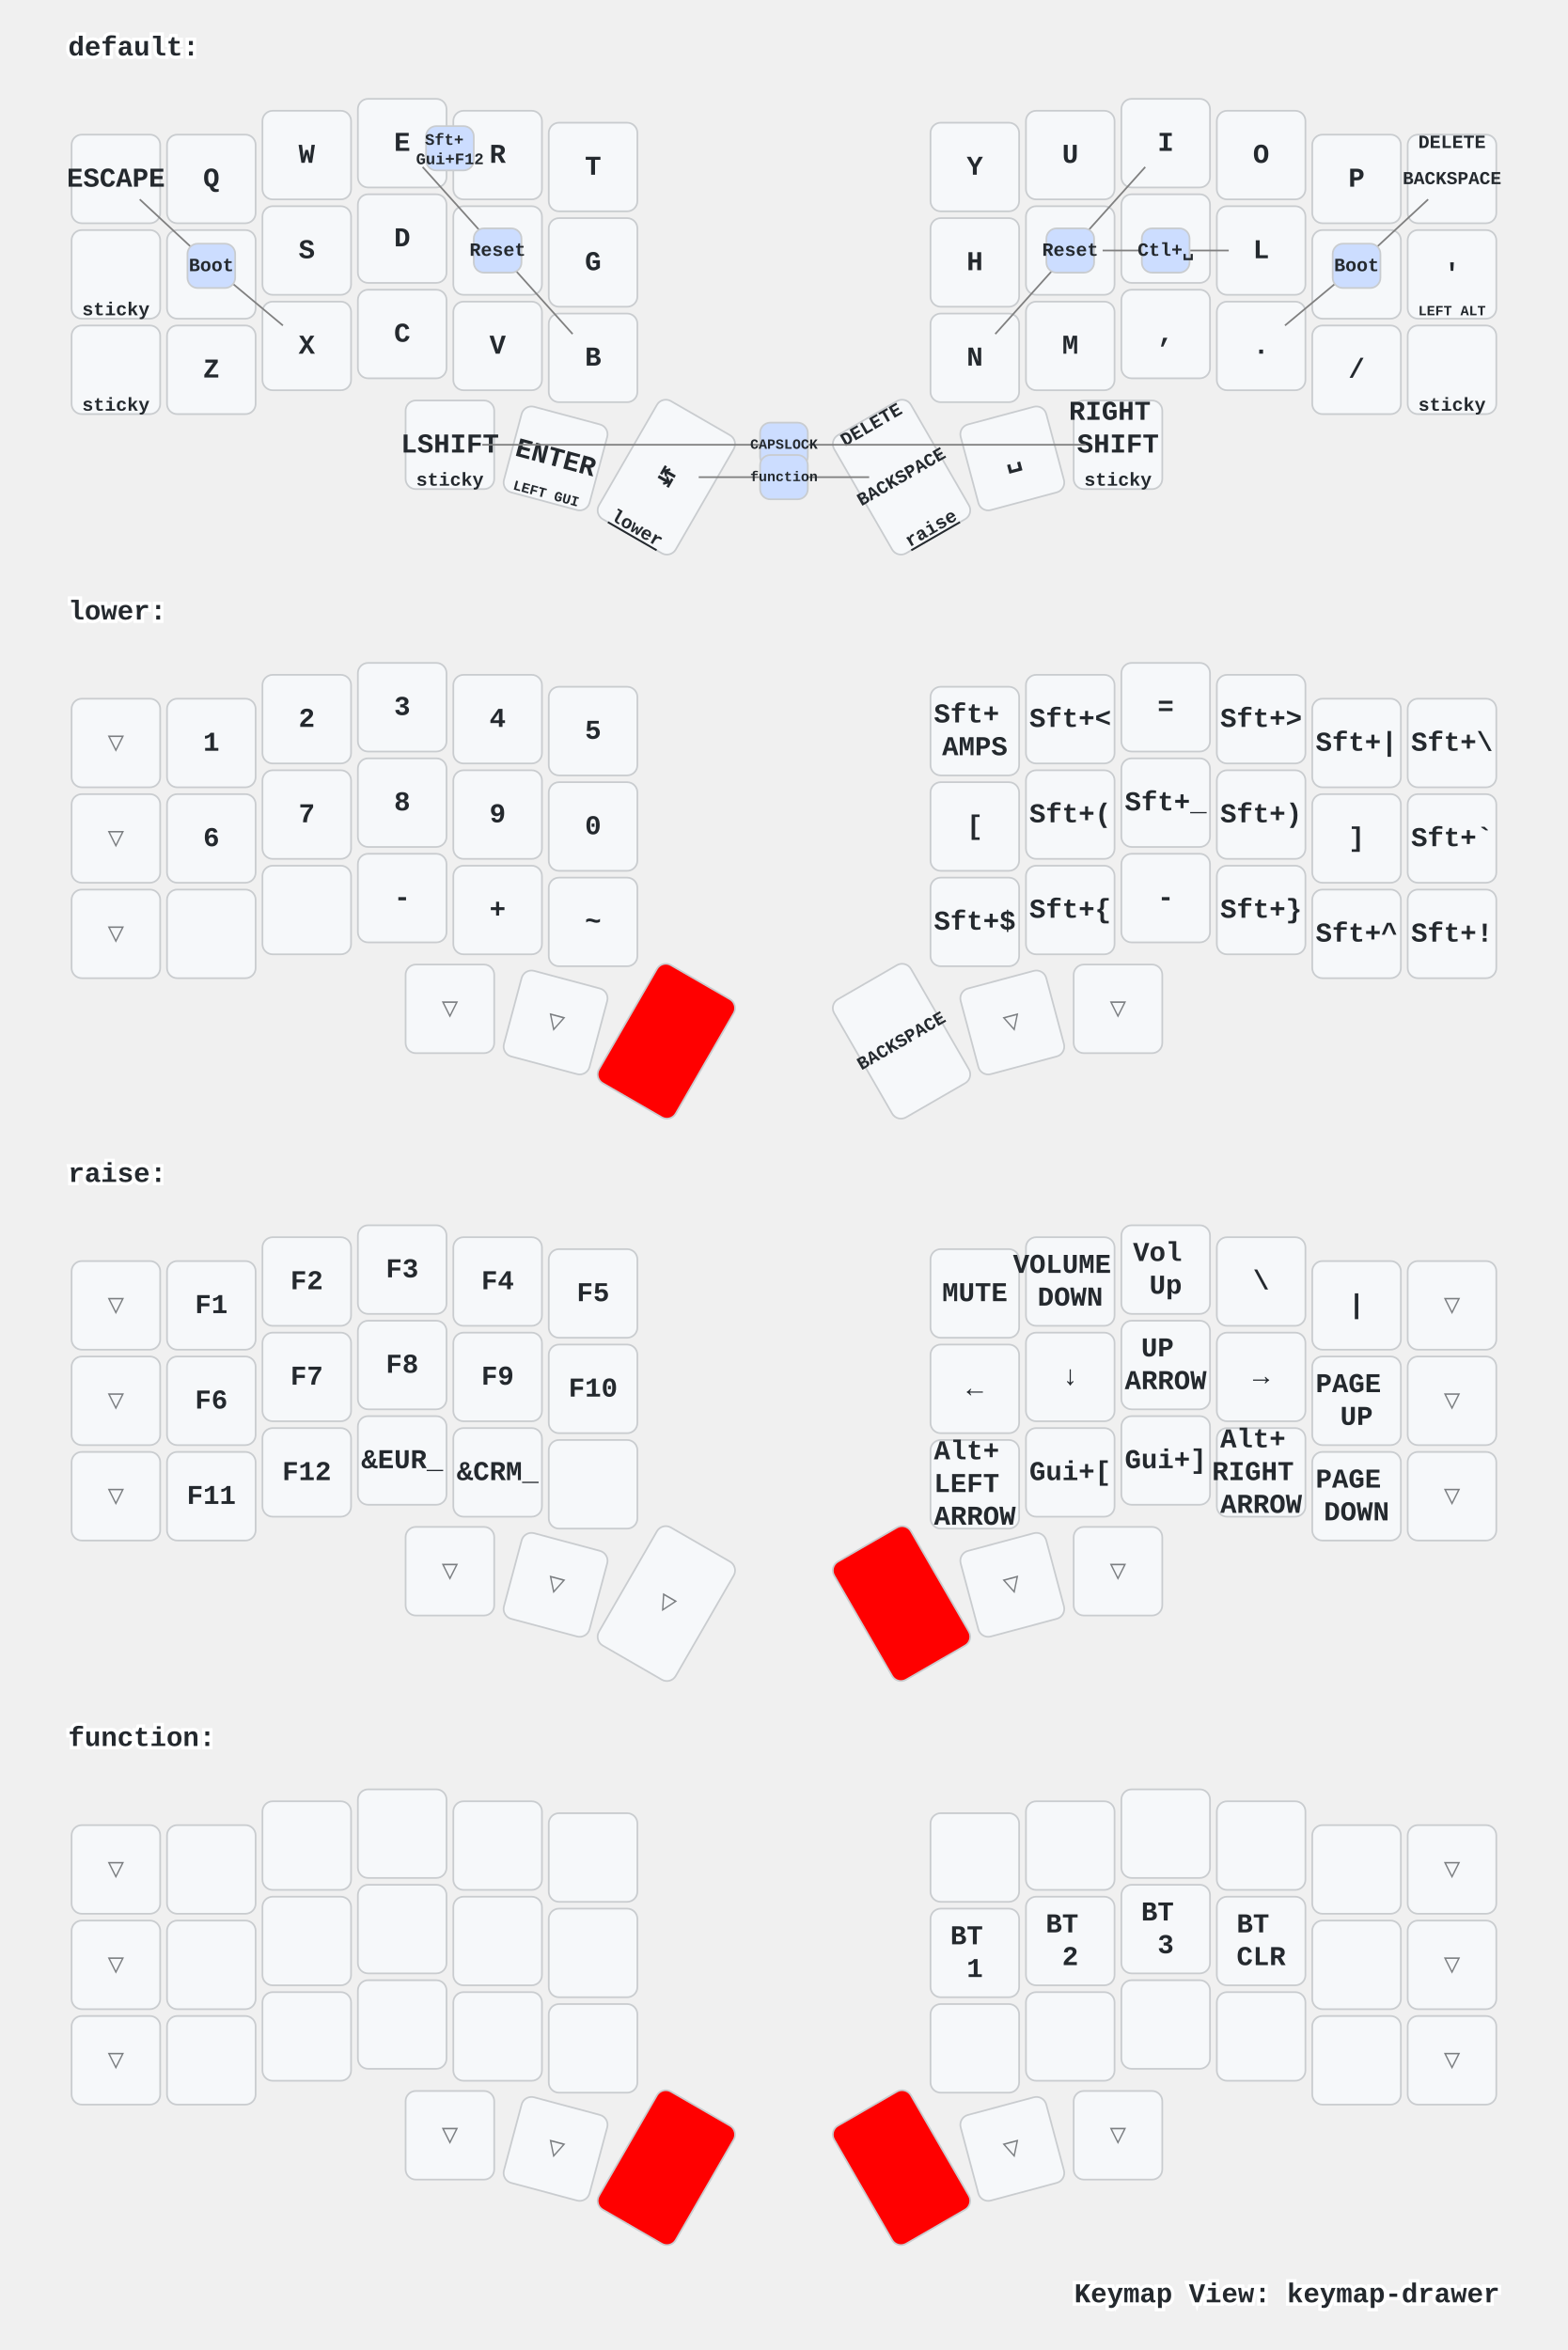
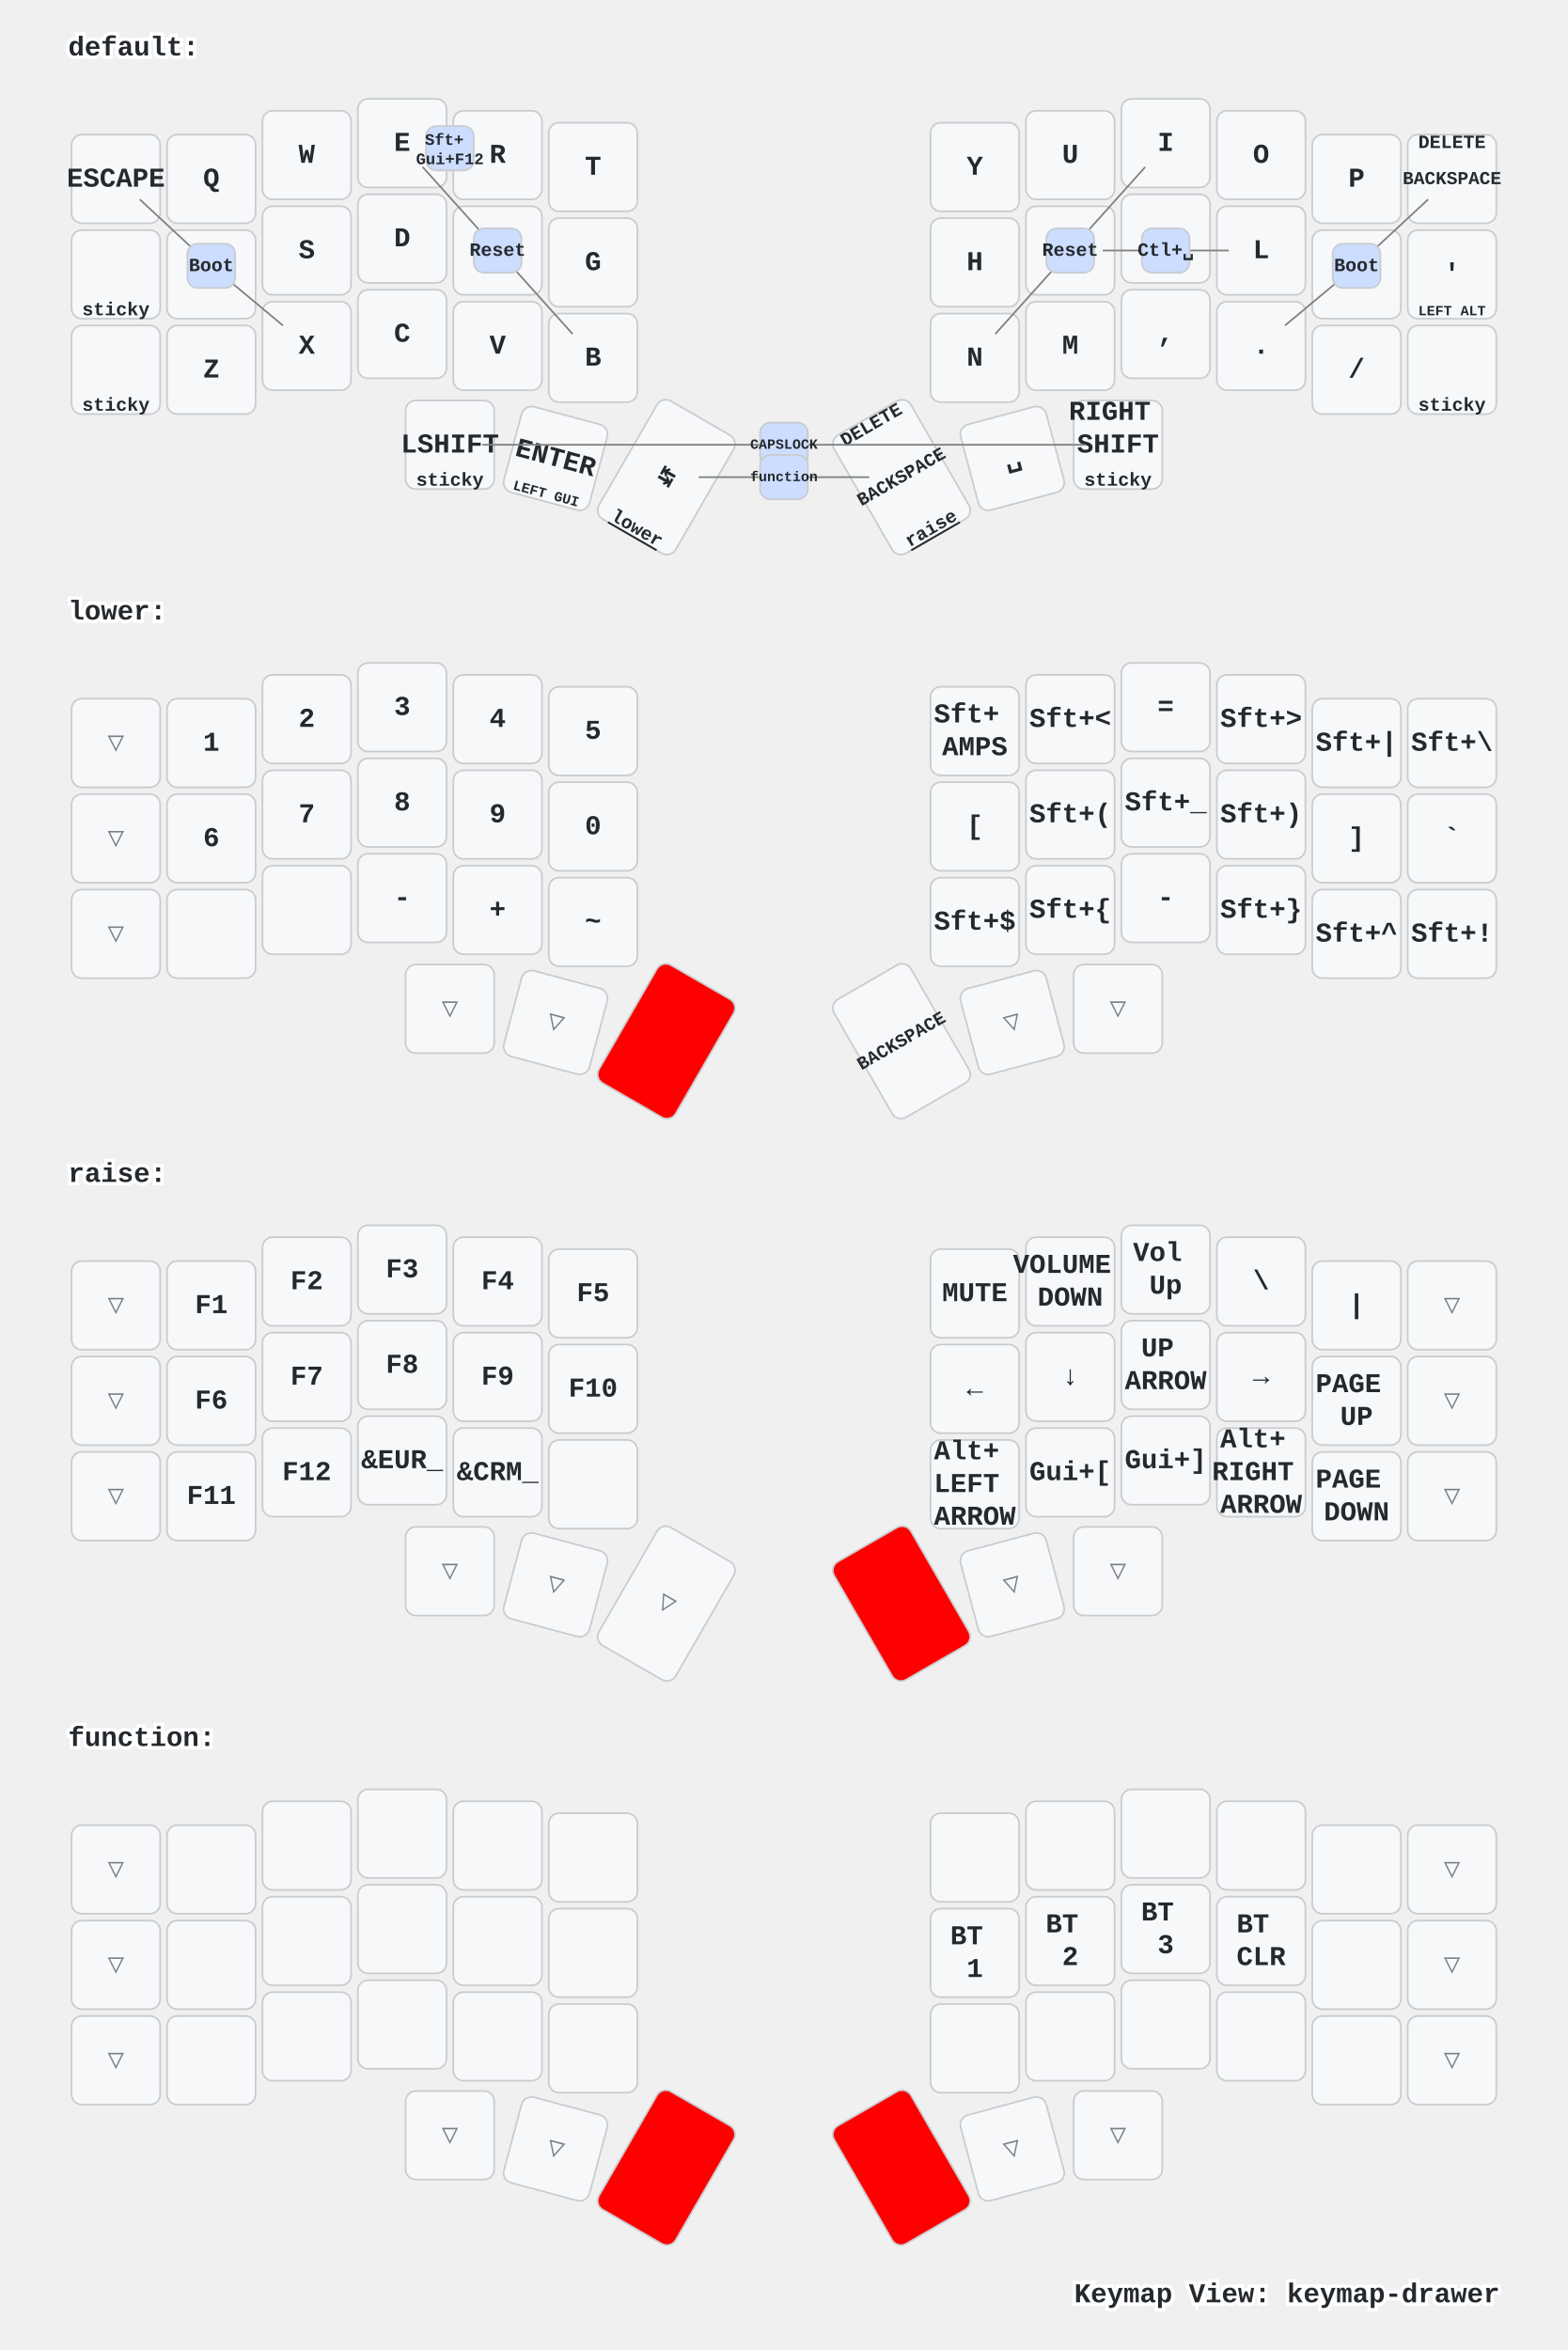
<svg xmlns="http://www.w3.org/2000/svg" xmlns:xlink="http://www.w3.org/1999/xlink" width="920" height="1379" viewBox="0 0 920 1379" class="keymap">
  <defs>/* start glyphs */
<svg id="mdi:apple-keyboard-command">
      <svg id="mdi-apple-keyboard-command" viewBox="0 0 24 24">
        <path d="M6,2A4,4 0 0,1 10,6V8H14V6A4,4 0 0,1 18,2A4,4 0 0,1 22,6A4,4 0 0,1 18,10H16V14H18A4,4 0 0,1 22,18A4,4 0 0,1 18,22A4,4 0 0,1 14,18V16H10V18A4,4 0 0,1 6,22A4,4 0 0,1 2,18A4,4 0 0,1 6,14H8V10H6A4,4 0 0,1 2,6A4,4 0 0,1 6,2M16,18A2,2 0 0,0 18,20A2,2 0 0,0 20,18A2,2 0 0,0 18,16H16V18M14,10H10V14H14V10M6,16A2,2 0 0,0 4,18A2,2 0 0,0 6,20A2,2 0 0,0 8,18V16H6M8,6A2,2 0 0,0 6,4A2,2 0 0,0 4,6A2,2 0 0,0 6,8H8V6M18,8A2,2 0 0,0 20,6A2,2 0 0,0 18,4A2,2 0 0,0 16,6V8H18Z" />
      </svg>
    </svg>
    <svg id="mdi:apple-keyboard-control">
      <svg id="mdi-apple-keyboard-control" viewBox="0 0 24 24">
        <path d="M19.78,11.78L18.36,13.19L12,6.83L5.64,13.19L4.22,11.78L12,4L19.78,11.78Z" />
      </svg>
    </svg>
    <svg id="mdi:apple-keyboard-option">
      <svg id="mdi-apple-keyboard-option" viewBox="0 0 24 24">
        <path d="M3,4H9.11L16.15,18H21V20H14.88L7.84,6H3V4M14,4H21V6H14V4Z" />
      </svg>
    </svg>
  </defs>/* end glyphs */
<style>/* inherit to force styles through use tags */
svg path {
    fill: inherit;
}

/* font and background color specifications */
svg.keymap {
    font-family: SFMono-Regular,Consolas,Liberation Mono,Menlo,monospace;
    font-size: 14px;
    font-kerning: normal;
    text-rendering: optimizeLegibility;
    fill: #24292e;
}

/* default key styling */
rect.key {
    fill: #f6f8fa;
}

rect.key, rect.combo {
    stroke: #c9cccf;
    stroke-width: 1;
}

/* default key side styling, only used is draw_key_sides is set */
rect.side {
    filter: brightness(90%);
}

/* color accent for combo boxes */
rect.combo, rect.combo-separate {
    fill: #cdf;
}

/* color accent for held keys */
rect.held, rect.combo.held {
    fill: #fdd;
}

/* color accent for ghost (optional) keys */
rect.ghost, rect.combo.ghost {
    stroke-dasharray: 4, 4;
    stroke-width: 2;
}

text {
    text-anchor: middle;
    dominant-baseline: middle;
}

/* styling for layer labels */
text.label {
    font-weight: bold;
    text-anchor: start;
    stroke: white;
    stroke-width: 4;
    paint-order: stroke;
}

/* styling for optional footer */
text.footer {
    text-anchor: end;
    dominant-baseline: auto;
    stroke: white;
    stroke-width: 4;
    paint-order: stroke;
}

/* styling for combo tap, and key non-tap label text */
text.combo, text.hold, text.shifted, text.left, text.right {
    font-size: 11px;
}

text.hold {
    text-anchor: middle;
    dominant-baseline: auto;
}

text.shifted {
    text-anchor: middle;
    dominant-baseline: hanging;
}

text.left {
    text-anchor: start;
}

text.right {
    text-anchor: end;
}

text.layer-activator {
    text-decoration: underline;
}

/* styling for hold/shifted label text in combo box */
text.combo.hold, text.combo.shifted, text.combo.left, text.combo.right {
    font-size: 8px;
}

/* lighter symbol for transparent keys */
text.trans {
    fill: #7b7e81;
}

/* styling for combo dendrons */
path.combo {
    stroke-width: 1;
    stroke: gray;
    fill: none;
}

/* Start Tabler Icons Cleanup */
/* cannot use height/width with glyphs */
.icon-tabler &gt; path {
    fill: inherit;
    stroke: inherit;
    stroke-width: 2;
}
/* hide tabler's default box */
.icon-tabler &gt; path[stroke="none"][fill="none"] {
    visibility: hidden;
}
/* End Tabler Icons Cleanup */

/* For default sytles, see https://github.com/caksoylar/keymap-drawer/blob/main/keymap_drawer/config.py#L85 */

svg.keymap {
  font-family: Ubuntu Mono, Inconsolata, Consolas, Liberation Mono, Menlo, monospace;
  font-size: 16px;
  font-weight: bold;
  text-rendering: optimizeLegibility;
}

/* Color accent for held keys
red = #f00
green = #0f0
blue = #00f
yellow = #ff0
cyan = #0ff
magenta = #f0f
white = #fff
black = #000
grey = #888
light grey = #ccc
#ffc
*/
rect.held, rect.combo.held {
    fill: #f00;
}

/* Technique borrowed and extended from https://github.com/englmaxi/zmk-config/blob/master/keymap-drawer/config.yaml */
.sym_sub_text.tap {
  translate: -5px 2px;
  font-size: 20px;
}
.sym_sub_text.shifted {
  translate: 10px 13px;
  font-size: 10px;
  opacity: 1.0;
}
.combo.sym_sub_text.tap {
  translate: -1px 1px;
}
.combo.sym_sub_text.shifted {
  translate: 7px 5px;
  font-size: 10px;
  opacity: 1.0;
}

/* Toggle */
.toggle.shifted {
  translate: -10px 12px;
}

.toggle.hold {
  translate: 13px -23px;
}

/* Variant for tap-dances */
.tap_dance.tap {
  translate: -7px 0px;
  font-size: 12px;
}
.tap_dance.shifted {
  translate: 7px 17px;
  font-size: 12px;
  opacity: 1.0;
}

/* Variant for symbol next to symbol */
.sym_by_sym.tap {
  translate: -6px 0px;
}
.sym_by_sym.shifted {
  translate: 10px 12px;
  opacity: 1.0;
}

.combo.sym_by_sym.tap {
  translate: -35px 0px;
}
.combo.sym_by_sym.shifted {
  translate: 35px 20px;
  opacity: 1.0;
}

.combo.sym_by_sym.hold {
  visibility: hidden;
}

/* hide hold box for combo sym_by_sym */
.combo.sym_by_sym.hold &gt; path[stroke="none"][fill="none"] {
  visibility: hidden;
}
</style>
  <g transform="translate(40, 0)" class="layer-default">
    <text x="0" y="28" class="label" id="default">default:</text>
    <g transform="translate(0, 56)">
      <g transform="translate(28, 49)" class="key keypos-0">
        <rect rx="6" ry="6" x="-26" y="-26" width="52" height="52" class="key" />
        <text x="0" y="0" class="key tap">ESCAPE</text>
      </g>
      <g transform="translate(84, 49)" class="key keypos-1">
        <rect rx="6" ry="6" x="-26" y="-26" width="52" height="52" class="key" />
        <text x="0" y="0" class="key tap">Q</text>
      </g>
      <g transform="translate(140, 35)" class="key keypos-2">
        <rect rx="6" ry="6" x="-26" y="-26" width="52" height="52" class="key" />
        <text x="0" y="0" class="key tap">W</text>
      </g>
      <g transform="translate(196, 28)" class="key keypos-3">
        <rect rx="6" ry="6" x="-26" y="-26" width="52" height="52" class="key" />
        <text x="0" y="0" class="key tap">E</text>
      </g>
      <g transform="translate(252, 35)" class="key keypos-4">
        <rect rx="6" ry="6" x="-26" y="-26" width="52" height="52" class="key" />
        <text x="0" y="0" class="key tap">R</text>
      </g>
      <g transform="translate(308, 42)" class="key keypos-5">
        <rect rx="6" ry="6" x="-26" y="-26" width="52" height="52" class="key" />
        <text x="0" y="0" class="key tap">T</text>
      </g>
      <g transform="translate(532, 42)" class="key keypos-6">
        <rect rx="6" ry="6" x="-26" y="-26" width="52" height="52" class="key" />
        <text x="0" y="0" class="key tap">Y</text>
      </g>
      <g transform="translate(588, 35)" class="key keypos-7">
        <rect rx="6" ry="6" x="-26" y="-26" width="52" height="52" class="key" />
        <text x="0" y="0" class="key tap">U</text>
      </g>
      <g transform="translate(644, 28)" class="key keypos-8">
        <rect rx="6" ry="6" x="-26" y="-26" width="52" height="52" class="key" />
        <text x="0" y="0" class="key tap">I</text>
      </g>
      <g transform="translate(700, 35)" class="key keypos-9">
        <rect rx="6" ry="6" x="-26" y="-26" width="52" height="52" class="key" />
        <text x="0" y="0" class="key tap">O</text>
      </g>
      <g transform="translate(756, 49)" class="key keypos-10">
        <rect rx="6" ry="6" x="-26" y="-26" width="52" height="52" class="key" />
        <text x="0" y="0" class="key tap">P</text>
      </g>
      <g transform="translate(812, 49)" class="key keypos-11">
        <rect rx="6" ry="6" x="-26" y="-26" width="52" height="52" class="key" />
        <text x="0" y="0" class="key tap">
          <tspan style="font-size: 67%">BACKSPACE</tspan>
        </text>
        <text x="0" y="-24" class="key shifted">DELETE</text>
      </g>
      <g transform="translate(28, 105)" class="key keypos-12">
        <rect rx="6" ry="6" x="-26" y="-26" width="52" height="52" class="key" />
        <use href="#mdi:apple-keyboard-option" xlink:href="#mdi:apple-keyboard-option" x="-9" y="-9" height="18" width="18.0" class="key tap glyph mdi:apple-keyboard-option" />
        <text x="0" y="24" class="key hold">sticky</text>
      </g>
      <g transform="translate(84, 105)" class="key keypos-13">
        <rect rx="6" ry="6" x="-26" y="-26" width="52" height="52" class="key" />
        <text x="0" y="0" class="key tap">A</text>
      </g>
      <g transform="translate(140, 91)" class="key keypos-14">
        <rect rx="6" ry="6" x="-26" y="-26" width="52" height="52" class="key" />
        <text x="0" y="0" class="key tap">S</text>
      </g>
      <g transform="translate(196, 84)" class="key keypos-15">
        <rect rx="6" ry="6" x="-26" y="-26" width="52" height="52" class="key" />
        <text x="0" y="0" class="key tap">D</text>
      </g>
      <g transform="translate(252, 91)" class="key keypos-16">
        <rect rx="6" ry="6" x="-26" y="-26" width="52" height="52" class="key" />
        <text x="0" y="0" class="key tap">F</text>
      </g>
      <g transform="translate(308, 98)" class="key keypos-17">
        <rect rx="6" ry="6" x="-26" y="-26" width="52" height="52" class="key" />
        <text x="0" y="0" class="key tap">G</text>
      </g>
      <g transform="translate(532, 98)" class="key keypos-18">
        <rect rx="6" ry="6" x="-26" y="-26" width="52" height="52" class="key" />
        <text x="0" y="0" class="key tap">H</text>
      </g>
      <g transform="translate(588, 91)" class="key keypos-19">
        <rect rx="6" ry="6" x="-26" y="-26" width="52" height="52" class="key" />
        <text x="0" y="0" class="key tap">J</text>
      </g>
      <g transform="translate(644, 84)" class="key keypos-20">
        <rect rx="6" ry="6" x="-26" y="-26" width="52" height="52" class="key" />
        <text x="0" y="0" class="key tap">K</text>
      </g>
      <g transform="translate(700, 91)" class="key keypos-21">
        <rect rx="6" ry="6" x="-26" y="-26" width="52" height="52" class="key" />
        <text x="0" y="0" class="key tap">L</text>
      </g>
      <g transform="translate(756, 105)" class="key keypos-22">
        <rect rx="6" ry="6" x="-26" y="-26" width="52" height="52" class="key" />
        <text x="0" y="0" class="key tap">;</text>
      </g>
      <g transform="translate(812, 105)" class="key keypos-23">
        <rect rx="6" ry="6" x="-26" y="-26" width="52" height="52" class="key" />
        <text x="0" y="0" class="key tap">'</text>
        <text x="0" y="24" class="key hold">
          <tspan style="font-size: 75%">LEFT ALT</tspan>
        </text>
      </g>
      <g transform="translate(28, 161)" class="key keypos-24">
        <rect rx="6" ry="6" x="-26" y="-26" width="52" height="52" class="key" />
        <use href="#mdi:apple-keyboard-control" xlink:href="#mdi:apple-keyboard-control" x="-9" y="-9" height="18" width="18.0" class="key tap glyph mdi:apple-keyboard-control" />
        <text x="0" y="24" class="key hold">sticky</text>
      </g>
      <g transform="translate(84, 161)" class="key keypos-25">
        <rect rx="6" ry="6" x="-26" y="-26" width="52" height="52" class="key" />
        <text x="0" y="0" class="key tap">Z</text>
      </g>
      <g transform="translate(140, 147)" class="key keypos-26">
        <rect rx="6" ry="6" x="-26" y="-26" width="52" height="52" class="key" />
        <text x="0" y="0" class="key tap">X</text>
      </g>
      <g transform="translate(196, 140)" class="key keypos-27">
        <rect rx="6" ry="6" x="-26" y="-26" width="52" height="52" class="key" />
        <text x="0" y="0" class="key tap">C</text>
      </g>
      <g transform="translate(252, 147)" class="key keypos-28">
        <rect rx="6" ry="6" x="-26" y="-26" width="52" height="52" class="key" />
        <text x="0" y="0" class="key tap">V</text>
      </g>
      <g transform="translate(308, 154)" class="key keypos-29">
        <rect rx="6" ry="6" x="-26" y="-26" width="52" height="52" class="key" />
        <text x="0" y="0" class="key tap">B</text>
      </g>
      <g transform="translate(532, 154)" class="key keypos-30">
        <rect rx="6" ry="6" x="-26" y="-26" width="52" height="52" class="key" />
        <text x="0" y="0" class="key tap">N</text>
      </g>
      <g transform="translate(588, 147)" class="key keypos-31">
        <rect rx="6" ry="6" x="-26" y="-26" width="52" height="52" class="key" />
        <text x="0" y="0" class="key tap">M</text>
      </g>
      <g transform="translate(644, 140)" class="key keypos-32">
        <rect rx="6" ry="6" x="-26" y="-26" width="52" height="52" class="key" />
        <text x="0" y="0" class="key tap">,</text>
      </g>
      <g transform="translate(700, 147)" class="key keypos-33">
        <rect rx="6" ry="6" x="-26" y="-26" width="52" height="52" class="key" />
        <text x="0" y="0" class="key tap">.</text>
      </g>
      <g transform="translate(756, 161)" class="key keypos-34">
        <rect rx="6" ry="6" x="-26" y="-26" width="52" height="52" class="key" />
        <text x="0" y="0" class="key tap">/</text>
      </g>
      <g transform="translate(812, 161)" class="key keypos-35">
        <rect rx="6" ry="6" x="-26" y="-26" width="52" height="52" class="key" />
        <use href="#mdi:apple-keyboard-control" xlink:href="#mdi:apple-keyboard-control" x="-9" y="-9" height="18" width="18.0" class="key tap glyph mdi:apple-keyboard-control" />
        <text x="0" y="24" class="key hold">sticky</text>
      </g>
      <g transform="translate(224, 205)" class="key keypos-36">
        <rect rx="6" ry="6" x="-26" y="-26" width="52" height="52" class="key" />
        <text x="0" y="0" class="key tap">LSHIFT</text>
        <text x="0" y="24" class="key hold">sticky</text>
      </g>
      <g transform="translate(286, 213) rotate(15.0)" class="key keypos-37">
        <rect rx="6" ry="6" x="-26" y="-26" width="52" height="52" class="key" />
        <text x="0" y="0" class="key tap">ENTER</text>
        <text x="0" y="24" class="key hold">
          <tspan style="font-size: 75%">LEFT GUI</tspan>
        </text>
      </g>
      <g transform="translate(351, 224) rotate(30.0)" class="key keypos-38">
        <rect rx="6" ry="6" x="-26" y="-40" width="52" height="80" class="key" />
        <text x="0" y="0" class="key tap">↹</text>
        <a href="#lower">
          <text x="0" y="38" class="key hold layer-activator">lower</text>
        </a>
      </g>
      <g transform="translate(489, 224) rotate(-30.0)" class="key keypos-39">
        <rect rx="6" ry="6" x="-26" y="-40" width="52" height="80" class="key" />
        <text x="0" y="0" class="key tap">
          <tspan style="font-size: 67%">BACKSPACE</tspan>
        </text>
        <a href="#raise">
          <text x="0" y="38" class="key hold layer-activator">raise</text>
        </a>
        <text x="0" y="-38" class="key shifted">DELETE</text>
      </g>
      <g transform="translate(554, 213) rotate(-15.0)" class="key keypos-40">
        <rect rx="6" ry="6" x="-26" y="-26" width="52" height="52" class="key" />
        <text x="0" y="0" class="key tap">␣</text>
        <use href="#mdi:apple-keyboard-command" xlink:href="#mdi:apple-keyboard-command" x="-8" y="9" height="15" width="15.0" class="key hold glyph mdi:apple-keyboard-command" />
      </g>
      <g transform="translate(616, 205)" class="key keypos-41">
        <rect rx="6" ry="6" x="-26" y="-26" width="52" height="52" class="key" />
        <text x="0" y="0" class="key tap">
          <tspan x="0" dy="-1.2em">RIGHT</tspan>
          <tspan x="0" dy="1.2em">SHIFT</tspan>
        </text>
        <text x="0" y="24" class="key hold">sticky</text>
      </g>
      <g class="combo combopos-0">
        <path d="M252,91 l-44,-49" class="combo" />
        <path d="M252,91 l44,49" class="combo" />
        <rect rx="6" ry="6" x="238" y="78" width="28" height="26" class="combo" />
        <text x="252" y="91" class="combo tap">Reset</text>
      </g>
      <g class="combo combopos-1">
        <path d="M588,91 l-44,49" class="combo" />
        <path d="M588,91 l44,-49" class="combo" />
        <rect rx="6" ry="6" x="574" y="78" width="28" height="26" class="combo" />
        <text x="588" y="91" class="combo tap">Reset</text>
      </g>
      <g class="combo combopos-2">
        <path d="M84,100 l-42,-39" class="combo" />
        <path d="M84,100 l42,35" class="combo" />
        <rect rx="6" ry="6" x="70" y="87" width="28" height="26" class="combo" />
        <text x="84" y="100" class="combo tap">Boot</text>
      </g>
      <g class="combo combopos-3">
        <path d="M756,100 l42,-39" class="combo" />
        <path d="M756,100 l-42,35" class="combo" />
        <rect rx="6" ry="6" x="742" y="87" width="28" height="26" class="combo" />
        <text x="756" y="100" class="combo tap">Boot</text>
      </g>
      <g class="combo combopos-4">
        <rect rx="6" ry="6" x="210" y="18" width="28" height="26" class="combo" />
        <text x="224" y="32" class="combo tap">
          <tspan x="224" dy="-0.6em" style="font-size: 86%">Sft+</tspan>
          <tspan x="224" dy="1.2em" style="font-size: 86%">Gui+F12</tspan>
        </text>
      </g>
      <g class="combo combopos-5">
        <path d="M644,91 l-37,0" class="combo" />
        <path d="M644,91 l37,0" class="combo" />
        <rect rx="6" ry="6" x="630" y="78" width="28" height="26" class="combo" />
        <text x="644" y="91" class="combo tap">Ctl+␣</text>
      </g>
      <g class="combo combopos-6">
        <path d="M420,205 l-177,0" class="combo" />
        <path d="M420,205 l177,0" class="combo" />
        <rect rx="6" ry="6" x="406" y="192" width="28" height="26" class="combo" />
        <text x="420" y="205" class="combo tap">
          <tspan style="font-size: 75%">CAPSLOCK</tspan>
        </text>
      </g>
      <g class="combo combopos-7">
        <path d="M420,224 l-50,0" class="combo" />
        <path d="M420,224 l50,0" class="combo" />
        <rect rx="6" ry="6" x="406" y="211" width="28" height="26" class="combo" />
        <a href="#function">
          <text x="420" y="224" class="combo tap layer-activator">
            <tspan style="font-size: 75%">function</tspan>
          </text>
        </a>
      </g>
    </g>
  </g>
  <g transform="translate(40, 331)" class="layer-lower">
    <text x="0" y="28" class="label" id="lower">lower:</text>
    <g transform="translate(0, 56)">
      <g transform="translate(28, 49)" class="key trans keypos-0">
        <rect rx="6" ry="6" x="-26" y="-26" width="52" height="52" class="key trans" />
        <text x="0" y="0" class="key trans tap">▽</text>
      </g>
      <g transform="translate(84, 49)" class="key keypos-1">
        <rect rx="6" ry="6" x="-26" y="-26" width="52" height="52" class="key" />
        <text x="0" y="0" class="key tap">1</text>
      </g>
      <g transform="translate(140, 35)" class="key keypos-2">
        <rect rx="6" ry="6" x="-26" y="-26" width="52" height="52" class="key" />
        <text x="0" y="0" class="key tap">2</text>
      </g>
      <g transform="translate(196, 28)" class="key keypos-3">
        <rect rx="6" ry="6" x="-26" y="-26" width="52" height="52" class="key" />
        <text x="0" y="0" class="key tap">3</text>
      </g>
      <g transform="translate(252, 35)" class="key keypos-4">
        <rect rx="6" ry="6" x="-26" y="-26" width="52" height="52" class="key" />
        <text x="0" y="0" class="key tap">4</text>
      </g>
      <g transform="translate(308, 42)" class="key keypos-5">
        <rect rx="6" ry="6" x="-26" y="-26" width="52" height="52" class="key" />
        <text x="0" y="0" class="key tap">5</text>
      </g>
      <g transform="translate(532, 42)" class="key keypos-6">
        <rect rx="6" ry="6" x="-26" y="-26" width="52" height="52" class="key" />
        <text x="0" y="0" class="key tap">
          <tspan x="0" dy="-0.6em">Sft+</tspan>
          <tspan x="0" dy="1.2em">AMPS</tspan>
        </text>
      </g>
      <g transform="translate(588, 35)" class="key keypos-7">
        <rect rx="6" ry="6" x="-26" y="-26" width="52" height="52" class="key" />
        <text x="0" y="0" class="key tap">Sft+&lt;</text>
      </g>
      <g transform="translate(644, 28)" class="key keypos-8">
        <rect rx="6" ry="6" x="-26" y="-26" width="52" height="52" class="key" />
        <text x="0" y="0" class="key tap">=</text>
      </g>
      <g transform="translate(700, 35)" class="key keypos-9">
        <rect rx="6" ry="6" x="-26" y="-26" width="52" height="52" class="key" />
        <text x="0" y="0" class="key tap">Sft+&gt;</text>
      </g>
      <g transform="translate(756, 49)" class="key keypos-10">
        <rect rx="6" ry="6" x="-26" y="-26" width="52" height="52" class="key" />
        <text x="0" y="0" class="key tap">Sft+|</text>
      </g>
      <g transform="translate(812, 49)" class="key keypos-11">
        <rect rx="6" ry="6" x="-26" y="-26" width="52" height="52" class="key" />
        <text x="0" y="0" class="key tap">Sft+\</text>
      </g>
      <g transform="translate(28, 105)" class="key trans keypos-12">
        <rect rx="6" ry="6" x="-26" y="-26" width="52" height="52" class="key trans" />
        <text x="0" y="0" class="key trans tap">▽</text>
      </g>
      <g transform="translate(84, 105)" class="key keypos-13">
        <rect rx="6" ry="6" x="-26" y="-26" width="52" height="52" class="key" />
        <text x="0" y="0" class="key tap">6</text>
      </g>
      <g transform="translate(140, 91)" class="key keypos-14">
        <rect rx="6" ry="6" x="-26" y="-26" width="52" height="52" class="key" />
        <text x="0" y="0" class="key tap">7</text>
      </g>
      <g transform="translate(196, 84)" class="key keypos-15">
        <rect rx="6" ry="6" x="-26" y="-26" width="52" height="52" class="key" />
        <text x="0" y="0" class="key tap">8</text>
      </g>
      <g transform="translate(252, 91)" class="key keypos-16">
        <rect rx="6" ry="6" x="-26" y="-26" width="52" height="52" class="key" />
        <text x="0" y="0" class="key tap">9</text>
      </g>
      <g transform="translate(308, 98)" class="key keypos-17">
        <rect rx="6" ry="6" x="-26" y="-26" width="52" height="52" class="key" />
        <text x="0" y="0" class="key tap">0</text>
      </g>
      <g transform="translate(532, 98)" class="key keypos-18">
        <rect rx="6" ry="6" x="-26" y="-26" width="52" height="52" class="key" />
        <text x="0" y="0" class="key tap">[</text>
      </g>
      <g transform="translate(588, 91)" class="key keypos-19">
        <rect rx="6" ry="6" x="-26" y="-26" width="52" height="52" class="key" />
        <text x="0" y="0" class="key tap">Sft+(</text>
      </g>
      <g transform="translate(644, 84)" class="key keypos-20">
        <rect rx="6" ry="6" x="-26" y="-26" width="52" height="52" class="key" />
        <text x="0" y="0" class="key tap">Sft+_</text>
      </g>
      <g transform="translate(700, 91)" class="key keypos-21">
        <rect rx="6" ry="6" x="-26" y="-26" width="52" height="52" class="key" />
        <text x="0" y="0" class="key tap">Sft+)</text>
      </g>
      <g transform="translate(756, 105)" class="key keypos-22">
        <rect rx="6" ry="6" x="-26" y="-26" width="52" height="52" class="key" />
        <text x="0" y="0" class="key tap">]</text>
      </g>
      <g transform="translate(812, 105)" class="key keypos-23">
        <rect rx="6" ry="6" x="-26" y="-26" width="52" height="52" class="key" />
-         <text x="0" y="0" class="key tap">Sft+`</text>
+         <text x="0" y="0" class="key tap">`</text>
      </g>
      <g transform="translate(28, 161)" class="key trans keypos-24">
        <rect rx="6" ry="6" x="-26" y="-26" width="52" height="52" class="key trans" />
        <text x="0" y="0" class="key trans tap">▽</text>
      </g>
      <g transform="translate(84, 161)" class="key keypos-25">
        <rect rx="6" ry="6" x="-26" y="-26" width="52" height="52" class="key" />
      </g>
      <g transform="translate(140, 147)" class="key keypos-26">
        <rect rx="6" ry="6" x="-26" y="-26" width="52" height="52" class="key" />
      </g>
      <g transform="translate(196, 140)" class="key keypos-27">
        <rect rx="6" ry="6" x="-26" y="-26" width="52" height="52" class="key" />
        <text x="0" y="0" class="key tap">-</text>
      </g>
      <g transform="translate(252, 147)" class="key keypos-28">
        <rect rx="6" ry="6" x="-26" y="-26" width="52" height="52" class="key" />
        <text x="0" y="0" class="key tap">+</text>
      </g>
      <g transform="translate(308, 154)" class="key keypos-29">
        <rect rx="6" ry="6" x="-26" y="-26" width="52" height="52" class="key" />
        <text x="0" y="0" class="key tap">~</text>
      </g>
      <g transform="translate(532, 154)" class="key keypos-30">
        <rect rx="6" ry="6" x="-26" y="-26" width="52" height="52" class="key" />
        <text x="0" y="0" class="key tap">Sft+$</text>
      </g>
      <g transform="translate(588, 147)" class="key keypos-31">
        <rect rx="6" ry="6" x="-26" y="-26" width="52" height="52" class="key" />
        <text x="0" y="0" class="key tap">Sft+{</text>
      </g>
      <g transform="translate(644, 140)" class="key keypos-32">
        <rect rx="6" ry="6" x="-26" y="-26" width="52" height="52" class="key" />
        <text x="0" y="0" class="key tap">-</text>
      </g>
      <g transform="translate(700, 147)" class="key keypos-33">
        <rect rx="6" ry="6" x="-26" y="-26" width="52" height="52" class="key" />
        <text x="0" y="0" class="key tap">Sft+}</text>
      </g>
      <g transform="translate(756, 161)" class="key keypos-34">
        <rect rx="6" ry="6" x="-26" y="-26" width="52" height="52" class="key" />
        <text x="0" y="0" class="key tap">Sft+^</text>
      </g>
      <g transform="translate(812, 161)" class="key keypos-35">
        <rect rx="6" ry="6" x="-26" y="-26" width="52" height="52" class="key" />
        <text x="0" y="0" class="key tap">Sft+!</text>
      </g>
      <g transform="translate(224, 205)" class="key trans keypos-36">
        <rect rx="6" ry="6" x="-26" y="-26" width="52" height="52" class="key trans" />
        <text x="0" y="0" class="key trans tap">▽</text>
      </g>
      <g transform="translate(286, 213) rotate(15.0)" class="key trans keypos-37">
        <rect rx="6" ry="6" x="-26" y="-26" width="52" height="52" class="key trans" />
        <text x="0" y="0" class="key trans tap">▽</text>
      </g>
      <g transform="translate(351, 224) rotate(30.0)" class="key held keypos-38">
        <rect rx="6" ry="6" x="-26" y="-40" width="52" height="80" class="key held" />
      </g>
      <g transform="translate(489, 224) rotate(-30.0)" class="key keypos-39">
        <rect rx="6" ry="6" x="-26" y="-40" width="52" height="80" class="key" />
        <text x="0" y="0" class="key tap">
          <tspan style="font-size: 67%">BACKSPACE</tspan>
        </text>
      </g>
      <g transform="translate(554, 213) rotate(-15.0)" class="key trans keypos-40">
        <rect rx="6" ry="6" x="-26" y="-26" width="52" height="52" class="key trans" />
        <text x="0" y="0" class="key trans tap">▽</text>
      </g>
      <g transform="translate(616, 205)" class="key trans keypos-41">
        <rect rx="6" ry="6" x="-26" y="-26" width="52" height="52" class="key trans" />
        <text x="0" y="0" class="key trans tap">▽</text>
      </g>
    </g>
  </g>
  <g transform="translate(40, 661)" class="layer-raise">
    <text x="0" y="28" class="label" id="raise">raise:</text>
    <g transform="translate(0, 56)">
      <g transform="translate(28, 49)" class="key trans keypos-0">
        <rect rx="6" ry="6" x="-26" y="-26" width="52" height="52" class="key trans" />
        <text x="0" y="0" class="key trans tap">▽</text>
      </g>
      <g transform="translate(84, 49)" class="key keypos-1">
        <rect rx="6" ry="6" x="-26" y="-26" width="52" height="52" class="key" />
        <text x="0" y="0" class="key tap">F1</text>
      </g>
      <g transform="translate(140, 35)" class="key keypos-2">
        <rect rx="6" ry="6" x="-26" y="-26" width="52" height="52" class="key" />
        <text x="0" y="0" class="key tap">F2</text>
      </g>
      <g transform="translate(196, 28)" class="key keypos-3">
        <rect rx="6" ry="6" x="-26" y="-26" width="52" height="52" class="key" />
        <text x="0" y="0" class="key tap">F3</text>
      </g>
      <g transform="translate(252, 35)" class="key keypos-4">
        <rect rx="6" ry="6" x="-26" y="-26" width="52" height="52" class="key" />
        <text x="0" y="0" class="key tap">F4</text>
      </g>
      <g transform="translate(308, 42)" class="key keypos-5">
        <rect rx="6" ry="6" x="-26" y="-26" width="52" height="52" class="key" />
        <text x="0" y="0" class="key tap">F5</text>
      </g>
      <g transform="translate(532, 42)" class="key keypos-6">
        <rect rx="6" ry="6" x="-26" y="-26" width="52" height="52" class="key" />
        <text x="0" y="0" class="key tap">MUTE</text>
      </g>
      <g transform="translate(588, 35)" class="key keypos-7">
        <rect rx="6" ry="6" x="-26" y="-26" width="52" height="52" class="key" />
        <text x="0" y="0" class="key tap">
          <tspan x="0" dy="-0.6em">VOLUME</tspan>
          <tspan x="0" dy="1.2em">DOWN</tspan>
        </text>
      </g>
      <g transform="translate(644, 28)" class="key keypos-8">
        <rect rx="6" ry="6" x="-26" y="-26" width="52" height="52" class="key" />
        <text x="0" y="0" class="key tap">
          <tspan x="0" dy="-0.6em">Vol</tspan>
          <tspan x="0" dy="1.2em">Up</tspan>
        </text>
      </g>
      <g transform="translate(700, 35)" class="key keypos-9">
        <rect rx="6" ry="6" x="-26" y="-26" width="52" height="52" class="key" />
        <text x="0" y="0" class="key tap">\</text>
      </g>
      <g transform="translate(756, 49)" class="key keypos-10">
        <rect rx="6" ry="6" x="-26" y="-26" width="52" height="52" class="key" />
        <text x="0" y="0" class="key tap">|</text>
      </g>
      <g transform="translate(812, 49)" class="key trans keypos-11">
        <rect rx="6" ry="6" x="-26" y="-26" width="52" height="52" class="key trans" />
        <text x="0" y="0" class="key trans tap">▽</text>
      </g>
      <g transform="translate(28, 105)" class="key trans keypos-12">
        <rect rx="6" ry="6" x="-26" y="-26" width="52" height="52" class="key trans" />
        <text x="0" y="0" class="key trans tap">▽</text>
      </g>
      <g transform="translate(84, 105)" class="key keypos-13">
        <rect rx="6" ry="6" x="-26" y="-26" width="52" height="52" class="key" />
        <text x="0" y="0" class="key tap">F6</text>
      </g>
      <g transform="translate(140, 91)" class="key keypos-14">
        <rect rx="6" ry="6" x="-26" y="-26" width="52" height="52" class="key" />
        <text x="0" y="0" class="key tap">F7</text>
      </g>
      <g transform="translate(196, 84)" class="key keypos-15">
        <rect rx="6" ry="6" x="-26" y="-26" width="52" height="52" class="key" />
        <text x="0" y="0" class="key tap">F8</text>
      </g>
      <g transform="translate(252, 91)" class="key keypos-16">
        <rect rx="6" ry="6" x="-26" y="-26" width="52" height="52" class="key" />
        <text x="0" y="0" class="key tap">F9</text>
      </g>
      <g transform="translate(308, 98)" class="key keypos-17">
        <rect rx="6" ry="6" x="-26" y="-26" width="52" height="52" class="key" />
        <text x="0" y="0" class="key tap">F10</text>
      </g>
      <g transform="translate(532, 98)" class="key keypos-18">
        <rect rx="6" ry="6" x="-26" y="-26" width="52" height="52" class="key" />
        <text x="0" y="0" class="key tap">←</text>
      </g>
      <g transform="translate(588, 91)" class="key keypos-19">
        <rect rx="6" ry="6" x="-26" y="-26" width="52" height="52" class="key" />
        <text x="0" y="0" class="key tap">↓</text>
      </g>
      <g transform="translate(644, 84)" class="key keypos-20">
        <rect rx="6" ry="6" x="-26" y="-26" width="52" height="52" class="key" />
        <text x="0" y="0" class="key tap">
          <tspan x="0" dy="-0.6em">UP</tspan>
          <tspan x="0" dy="1.2em">ARROW</tspan>
        </text>
      </g>
      <g transform="translate(700, 91)" class="key keypos-21">
        <rect rx="6" ry="6" x="-26" y="-26" width="52" height="52" class="key" />
        <text x="0" y="0" class="key tap">→</text>
      </g>
      <g transform="translate(756, 105)" class="key keypos-22">
        <rect rx="6" ry="6" x="-26" y="-26" width="52" height="52" class="key" />
        <text x="0" y="0" class="key tap">
          <tspan x="0" dy="-0.6em">PAGE</tspan>
          <tspan x="0" dy="1.2em">UP</tspan>
        </text>
      </g>
      <g transform="translate(812, 105)" class="key trans keypos-23">
        <rect rx="6" ry="6" x="-26" y="-26" width="52" height="52" class="key trans" />
        <text x="0" y="0" class="key trans tap">▽</text>
      </g>
      <g transform="translate(28, 161)" class="key trans keypos-24">
        <rect rx="6" ry="6" x="-26" y="-26" width="52" height="52" class="key trans" />
        <text x="0" y="0" class="key trans tap">▽</text>
      </g>
      <g transform="translate(84, 161)" class="key keypos-25">
        <rect rx="6" ry="6" x="-26" y="-26" width="52" height="52" class="key" />
        <text x="0" y="0" class="key tap">F11</text>
      </g>
      <g transform="translate(140, 147)" class="key keypos-26">
        <rect rx="6" ry="6" x="-26" y="-26" width="52" height="52" class="key" />
        <text x="0" y="0" class="key tap">F12</text>
      </g>
      <g transform="translate(196, 140)" class="key keypos-27">
        <rect rx="6" ry="6" x="-26" y="-26" width="52" height="52" class="key" />
        <text x="0" y="0" class="key tap">&amp;EUR_</text>
      </g>
      <g transform="translate(252, 147)" class="key keypos-28">
        <rect rx="6" ry="6" x="-26" y="-26" width="52" height="52" class="key" />
        <text x="0" y="0" class="key tap">&amp;CRM_</text>
      </g>
      <g transform="translate(308, 154)" class="key keypos-29">
        <rect rx="6" ry="6" x="-26" y="-26" width="52" height="52" class="key" />
      </g>
      <g transform="translate(532, 154)" class="key keypos-30">
        <rect rx="6" ry="6" x="-26" y="-26" width="52" height="52" class="key" />
        <text x="0" y="0" class="key tap">
          <tspan x="0" dy="-1.2em">Alt+</tspan>
          <tspan x="0" dy="1.2em">LEFT</tspan>
          <tspan x="0" dy="1.2em">ARROW</tspan>
        </text>
      </g>
      <g transform="translate(588, 147)" class="key keypos-31">
        <rect rx="6" ry="6" x="-26" y="-26" width="52" height="52" class="key" />
        <text x="0" y="0" class="key tap">Gui+[</text>
      </g>
      <g transform="translate(644, 140)" class="key keypos-32">
        <rect rx="6" ry="6" x="-26" y="-26" width="52" height="52" class="key" />
        <text x="0" y="0" class="key tap">Gui+]</text>
      </g>
      <g transform="translate(700, 147)" class="key keypos-33">
        <rect rx="6" ry="6" x="-26" y="-26" width="52" height="52" class="key" />
        <text x="0" y="0" class="key tap">
          <tspan x="0" dy="-1.2em">Alt+</tspan>
          <tspan x="0" dy="1.2em">RIGHT</tspan>
          <tspan x="0" dy="1.2em">ARROW</tspan>
        </text>
      </g>
      <g transform="translate(756, 161)" class="key keypos-34">
        <rect rx="6" ry="6" x="-26" y="-26" width="52" height="52" class="key" />
        <text x="0" y="0" class="key tap">
          <tspan x="0" dy="-0.6em">PAGE</tspan>
          <tspan x="0" dy="1.2em">DOWN</tspan>
        </text>
      </g>
      <g transform="translate(812, 161)" class="key trans keypos-35">
        <rect rx="6" ry="6" x="-26" y="-26" width="52" height="52" class="key trans" />
        <text x="0" y="0" class="key trans tap">▽</text>
      </g>
      <g transform="translate(224, 205)" class="key trans keypos-36">
        <rect rx="6" ry="6" x="-26" y="-26" width="52" height="52" class="key trans" />
        <text x="0" y="0" class="key trans tap">▽</text>
      </g>
      <g transform="translate(286, 213) rotate(15.0)" class="key trans keypos-37">
        <rect rx="6" ry="6" x="-26" y="-26" width="52" height="52" class="key trans" />
        <text x="0" y="0" class="key trans tap">▽</text>
      </g>
      <g transform="translate(351, 224) rotate(30.0)" class="key trans keypos-38">
        <rect rx="6" ry="6" x="-26" y="-40" width="52" height="80" class="key trans" />
        <text x="0" y="0" class="key trans tap">▽</text>
      </g>
      <g transform="translate(489, 224) rotate(-30.0)" class="key held keypos-39">
        <rect rx="6" ry="6" x="-26" y="-40" width="52" height="80" class="key held" />
      </g>
      <g transform="translate(554, 213) rotate(-15.0)" class="key trans keypos-40">
        <rect rx="6" ry="6" x="-26" y="-26" width="52" height="52" class="key trans" />
        <text x="0" y="0" class="key trans tap">▽</text>
      </g>
      <g transform="translate(616, 205)" class="key trans keypos-41">
        <rect rx="6" ry="6" x="-26" y="-26" width="52" height="52" class="key trans" />
        <text x="0" y="0" class="key trans tap">▽</text>
      </g>
    </g>
  </g>
  <g transform="translate(40, 992)" class="layer-function">
    <text x="0" y="28" class="label" id="function">function:</text>
    <g transform="translate(0, 56)">
      <g transform="translate(28, 49)" class="key trans keypos-0">
        <rect rx="6" ry="6" x="-26" y="-26" width="52" height="52" class="key trans" />
        <text x="0" y="0" class="key trans tap">▽</text>
      </g>
      <g transform="translate(84, 49)" class="key keypos-1">
        <rect rx="6" ry="6" x="-26" y="-26" width="52" height="52" class="key" />
      </g>
      <g transform="translate(140, 35)" class="key keypos-2">
        <rect rx="6" ry="6" x="-26" y="-26" width="52" height="52" class="key" />
      </g>
      <g transform="translate(196, 28)" class="key keypos-3">
        <rect rx="6" ry="6" x="-26" y="-26" width="52" height="52" class="key" />
      </g>
      <g transform="translate(252, 35)" class="key keypos-4">
        <rect rx="6" ry="6" x="-26" y="-26" width="52" height="52" class="key" />
      </g>
      <g transform="translate(308, 42)" class="key keypos-5">
        <rect rx="6" ry="6" x="-26" y="-26" width="52" height="52" class="key" />
      </g>
      <g transform="translate(532, 42)" class="key keypos-6">
        <rect rx="6" ry="6" x="-26" y="-26" width="52" height="52" class="key" />
      </g>
      <g transform="translate(588, 35)" class="key keypos-7">
        <rect rx="6" ry="6" x="-26" y="-26" width="52" height="52" class="key" />
      </g>
      <g transform="translate(644, 28)" class="key keypos-8">
        <rect rx="6" ry="6" x="-26" y="-26" width="52" height="52" class="key" />
      </g>
      <g transform="translate(700, 35)" class="key keypos-9">
        <rect rx="6" ry="6" x="-26" y="-26" width="52" height="52" class="key" />
      </g>
      <g transform="translate(756, 49)" class="key keypos-10">
        <rect rx="6" ry="6" x="-26" y="-26" width="52" height="52" class="key" />
      </g>
      <g transform="translate(812, 49)" class="key trans keypos-11">
        <rect rx="6" ry="6" x="-26" y="-26" width="52" height="52" class="key trans" />
        <text x="0" y="0" class="key trans tap">▽</text>
      </g>
      <g transform="translate(28, 105)" class="key trans keypos-12">
        <rect rx="6" ry="6" x="-26" y="-26" width="52" height="52" class="key trans" />
        <text x="0" y="0" class="key trans tap">▽</text>
      </g>
      <g transform="translate(84, 105)" class="key keypos-13">
        <rect rx="6" ry="6" x="-26" y="-26" width="52" height="52" class="key" />
      </g>
      <g transform="translate(140, 91)" class="key keypos-14">
        <rect rx="6" ry="6" x="-26" y="-26" width="52" height="52" class="key" />
      </g>
      <g transform="translate(196, 84)" class="key keypos-15">
        <rect rx="6" ry="6" x="-26" y="-26" width="52" height="52" class="key" />
      </g>
      <g transform="translate(252, 91)" class="key keypos-16">
        <rect rx="6" ry="6" x="-26" y="-26" width="52" height="52" class="key" />
      </g>
      <g transform="translate(308, 98)" class="key keypos-17">
        <rect rx="6" ry="6" x="-26" y="-26" width="52" height="52" class="key" />
      </g>
      <g transform="translate(532, 98)" class="key keypos-18">
        <rect rx="6" ry="6" x="-26" y="-26" width="52" height="52" class="key" />
        <text x="0" y="0" class="key tap">
          <tspan x="0" dy="-0.6em">BT</tspan>
          <tspan x="0" dy="1.2em">1</tspan>
        </text>
      </g>
      <g transform="translate(588, 91)" class="key keypos-19">
        <rect rx="6" ry="6" x="-26" y="-26" width="52" height="52" class="key" />
        <text x="0" y="0" class="key tap">
          <tspan x="0" dy="-0.6em">BT</tspan>
          <tspan x="0" dy="1.2em">2</tspan>
        </text>
      </g>
      <g transform="translate(644, 84)" class="key keypos-20">
        <rect rx="6" ry="6" x="-26" y="-26" width="52" height="52" class="key" />
        <text x="0" y="0" class="key tap">
          <tspan x="0" dy="-0.6em">BT</tspan>
          <tspan x="0" dy="1.2em">3</tspan>
        </text>
      </g>
      <g transform="translate(700, 91)" class="key keypos-21">
        <rect rx="6" ry="6" x="-26" y="-26" width="52" height="52" class="key" />
        <text x="0" y="0" class="key tap">
          <tspan x="0" dy="-0.6em">BT</tspan>
          <tspan x="0" dy="1.2em">CLR</tspan>
        </text>
      </g>
      <g transform="translate(756, 105)" class="key keypos-22">
        <rect rx="6" ry="6" x="-26" y="-26" width="52" height="52" class="key" />
      </g>
      <g transform="translate(812, 105)" class="key trans keypos-23">
        <rect rx="6" ry="6" x="-26" y="-26" width="52" height="52" class="key trans" />
        <text x="0" y="0" class="key trans tap">▽</text>
      </g>
      <g transform="translate(28, 161)" class="key trans keypos-24">
        <rect rx="6" ry="6" x="-26" y="-26" width="52" height="52" class="key trans" />
        <text x="0" y="0" class="key trans tap">▽</text>
      </g>
      <g transform="translate(84, 161)" class="key keypos-25">
        <rect rx="6" ry="6" x="-26" y="-26" width="52" height="52" class="key" />
      </g>
      <g transform="translate(140, 147)" class="key keypos-26">
        <rect rx="6" ry="6" x="-26" y="-26" width="52" height="52" class="key" />
      </g>
      <g transform="translate(196, 140)" class="key keypos-27">
        <rect rx="6" ry="6" x="-26" y="-26" width="52" height="52" class="key" />
      </g>
      <g transform="translate(252, 147)" class="key keypos-28">
        <rect rx="6" ry="6" x="-26" y="-26" width="52" height="52" class="key" />
      </g>
      <g transform="translate(308, 154)" class="key keypos-29">
        <rect rx="6" ry="6" x="-26" y="-26" width="52" height="52" class="key" />
      </g>
      <g transform="translate(532, 154)" class="key keypos-30">
        <rect rx="6" ry="6" x="-26" y="-26" width="52" height="52" class="key" />
      </g>
      <g transform="translate(588, 147)" class="key keypos-31">
        <rect rx="6" ry="6" x="-26" y="-26" width="52" height="52" class="key" />
      </g>
      <g transform="translate(644, 140)" class="key keypos-32">
        <rect rx="6" ry="6" x="-26" y="-26" width="52" height="52" class="key" />
      </g>
      <g transform="translate(700, 147)" class="key keypos-33">
        <rect rx="6" ry="6" x="-26" y="-26" width="52" height="52" class="key" />
      </g>
      <g transform="translate(756, 161)" class="key keypos-34">
        <rect rx="6" ry="6" x="-26" y="-26" width="52" height="52" class="key" />
      </g>
      <g transform="translate(812, 161)" class="key trans keypos-35">
        <rect rx="6" ry="6" x="-26" y="-26" width="52" height="52" class="key trans" />
        <text x="0" y="0" class="key trans tap">▽</text>
      </g>
      <g transform="translate(224, 205)" class="key trans keypos-36">
        <rect rx="6" ry="6" x="-26" y="-26" width="52" height="52" class="key trans" />
        <text x="0" y="0" class="key trans tap">▽</text>
      </g>
      <g transform="translate(286, 213) rotate(15.0)" class="key trans keypos-37">
        <rect rx="6" ry="6" x="-26" y="-26" width="52" height="52" class="key trans" />
        <text x="0" y="0" class="key trans tap">▽</text>
      </g>
      <g transform="translate(351, 224) rotate(30.0)" class="key held keypos-38">
        <rect rx="6" ry="6" x="-26" y="-40" width="52" height="80" class="key held" />
      </g>
      <g transform="translate(489, 224) rotate(-30.0)" class="key held keypos-39">
        <rect rx="6" ry="6" x="-26" y="-40" width="52" height="80" class="key held" />
      </g>
      <g transform="translate(554, 213) rotate(-15.0)" class="key trans keypos-40">
        <rect rx="6" ry="6" x="-26" y="-26" width="52" height="52" class="key trans" />
        <text x="0" y="0" class="key trans tap">▽</text>
      </g>
      <g transform="translate(616, 205)" class="key trans keypos-41">
        <rect rx="6" ry="6" x="-26" y="-26" width="52" height="52" class="key trans" />
        <text x="0" y="0" class="key trans tap">▽</text>
      </g>
    </g>
  </g>
  <text x="880.0" y="1351.0" class="footer">Keymap View: <a href="https://github.com/caksoylar/keymap-drawer">keymap-drawer</a>
  </text>
</svg>
